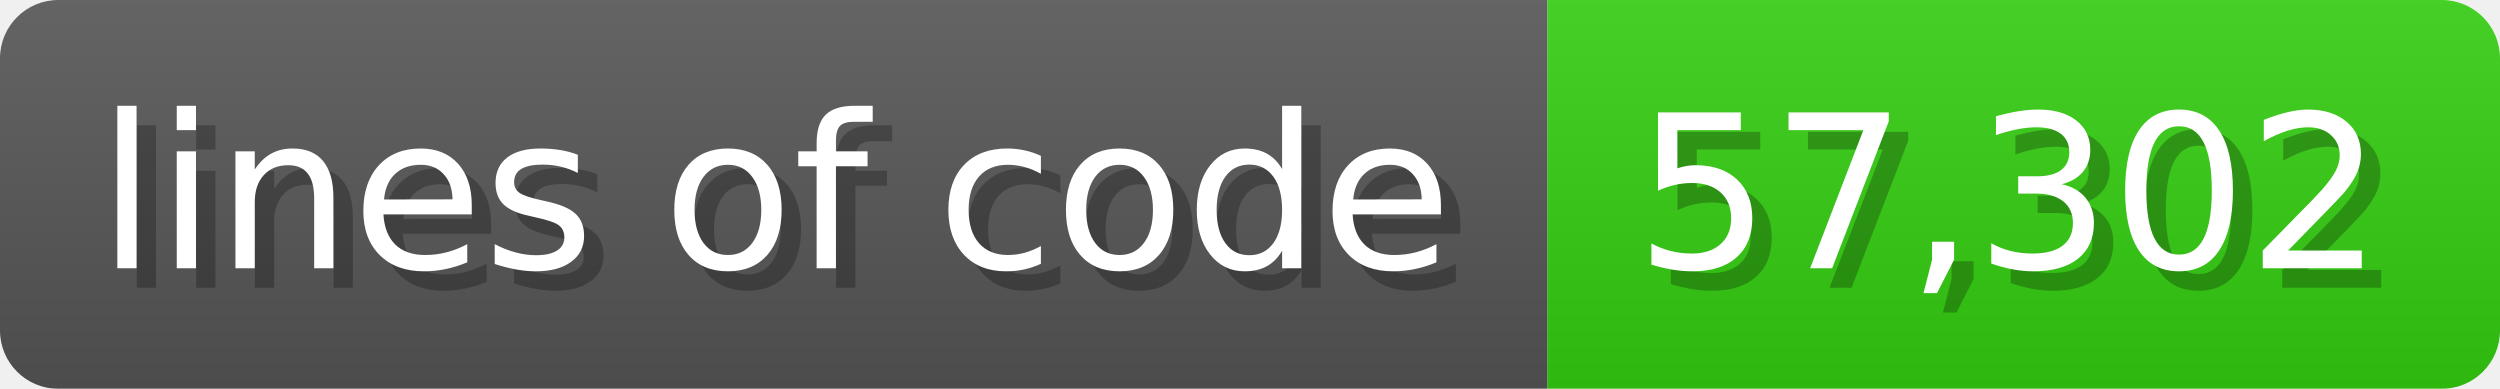
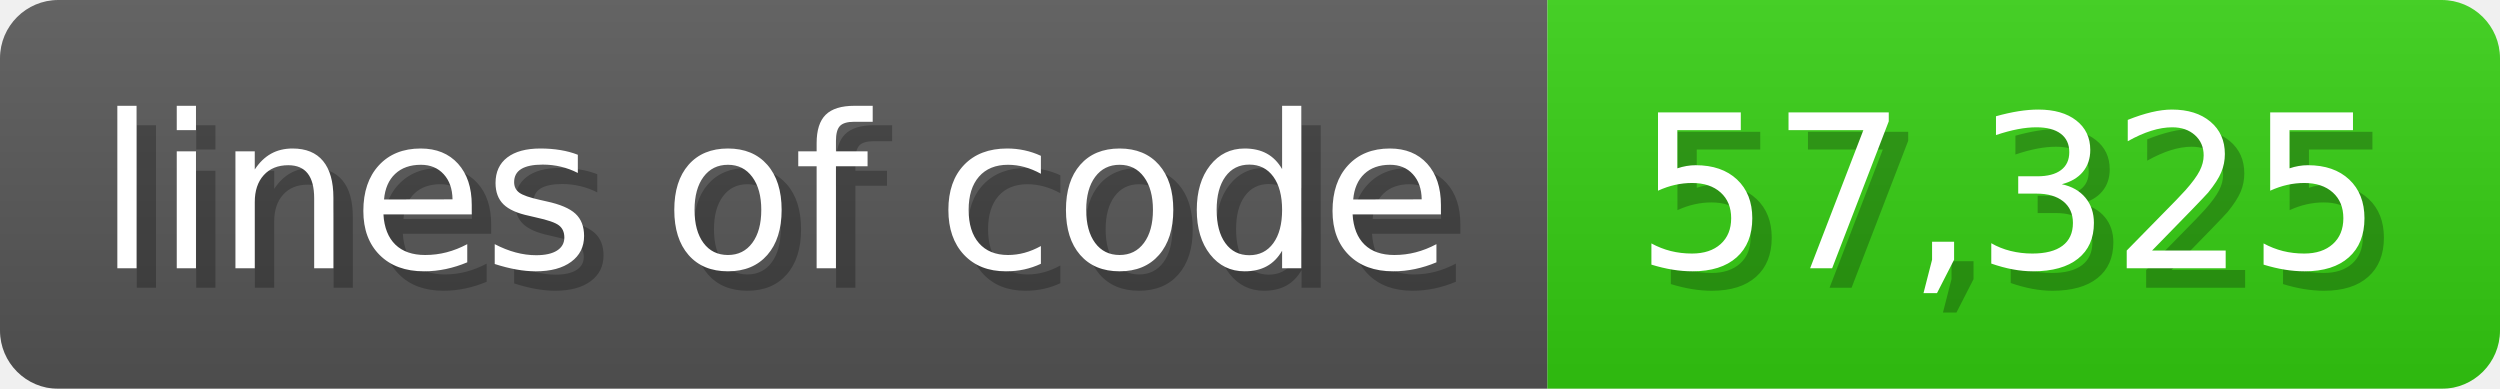
<svg xmlns="http://www.w3.org/2000/svg" width="128.6" height="20" viewBox="0 0 1286 200">
  <linearGradient id="a" x2="0" y2="100%">
    <stop offset="0" stop-opacity=".1" stop-color="#EEE" />
    <stop offset="1" stop-opacity=".1" />
  </linearGradient>
  <mask id="m">
    <rect width="1286" height="200" rx="30" fill="#FFF" />
  </mask>
  <g mask="url(#m)">
    <rect width="796" height="200" fill="#555" />
    <rect width="490" height="200" fill="#3C1" x="796" />
    <rect width="1286" height="200" fill="url(#a)" />
  </g>
  <g fill="#fff" text-anchor="start" font-family="Verdana,DejaVu Sans,sans-serif" font-size="110">
    <text x="60" y="148" textLength="696" fill="#000" opacity="0.25">lines of code</text>
    <text x="50" y="138" textLength="696">lines of code</text>
-     <text x="851" y="148" textLength="390" fill="#000" opacity="0.25">57,302</text>
-     <text x="841" y="138" textLength="390">57,302</text>
+     <text x="851" y="148" textLength="390" fill="#000" opacity="0.25">57,325</text>
+     <text x="841" y="138" textLength="390">57,325</text>
  </g>
</svg>
